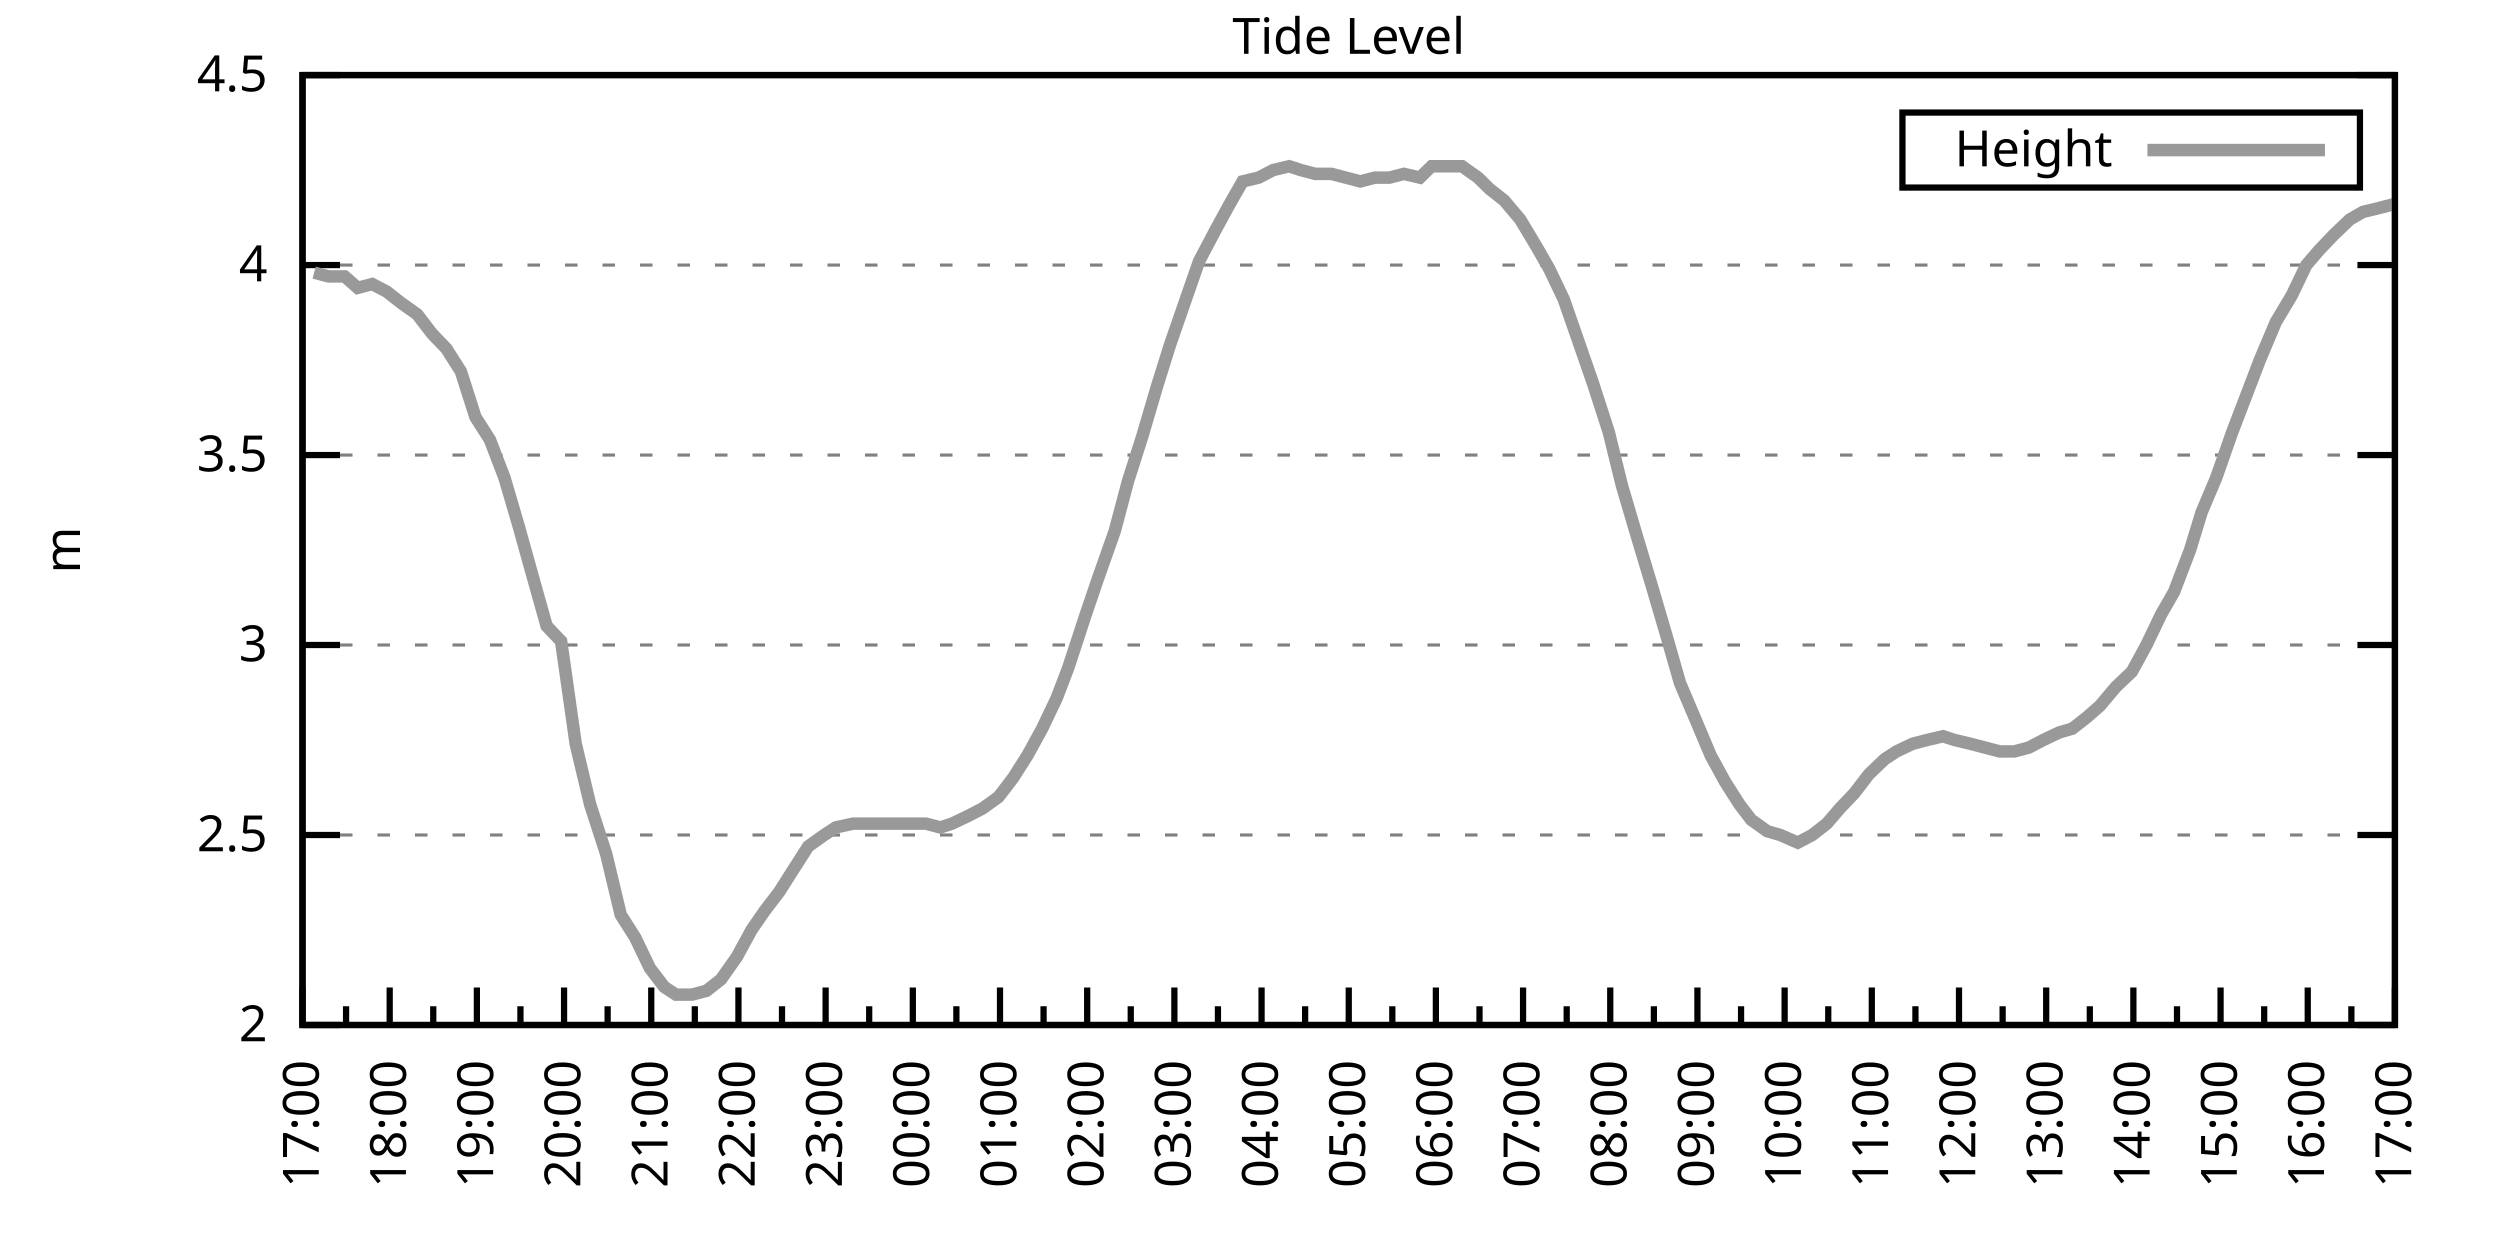
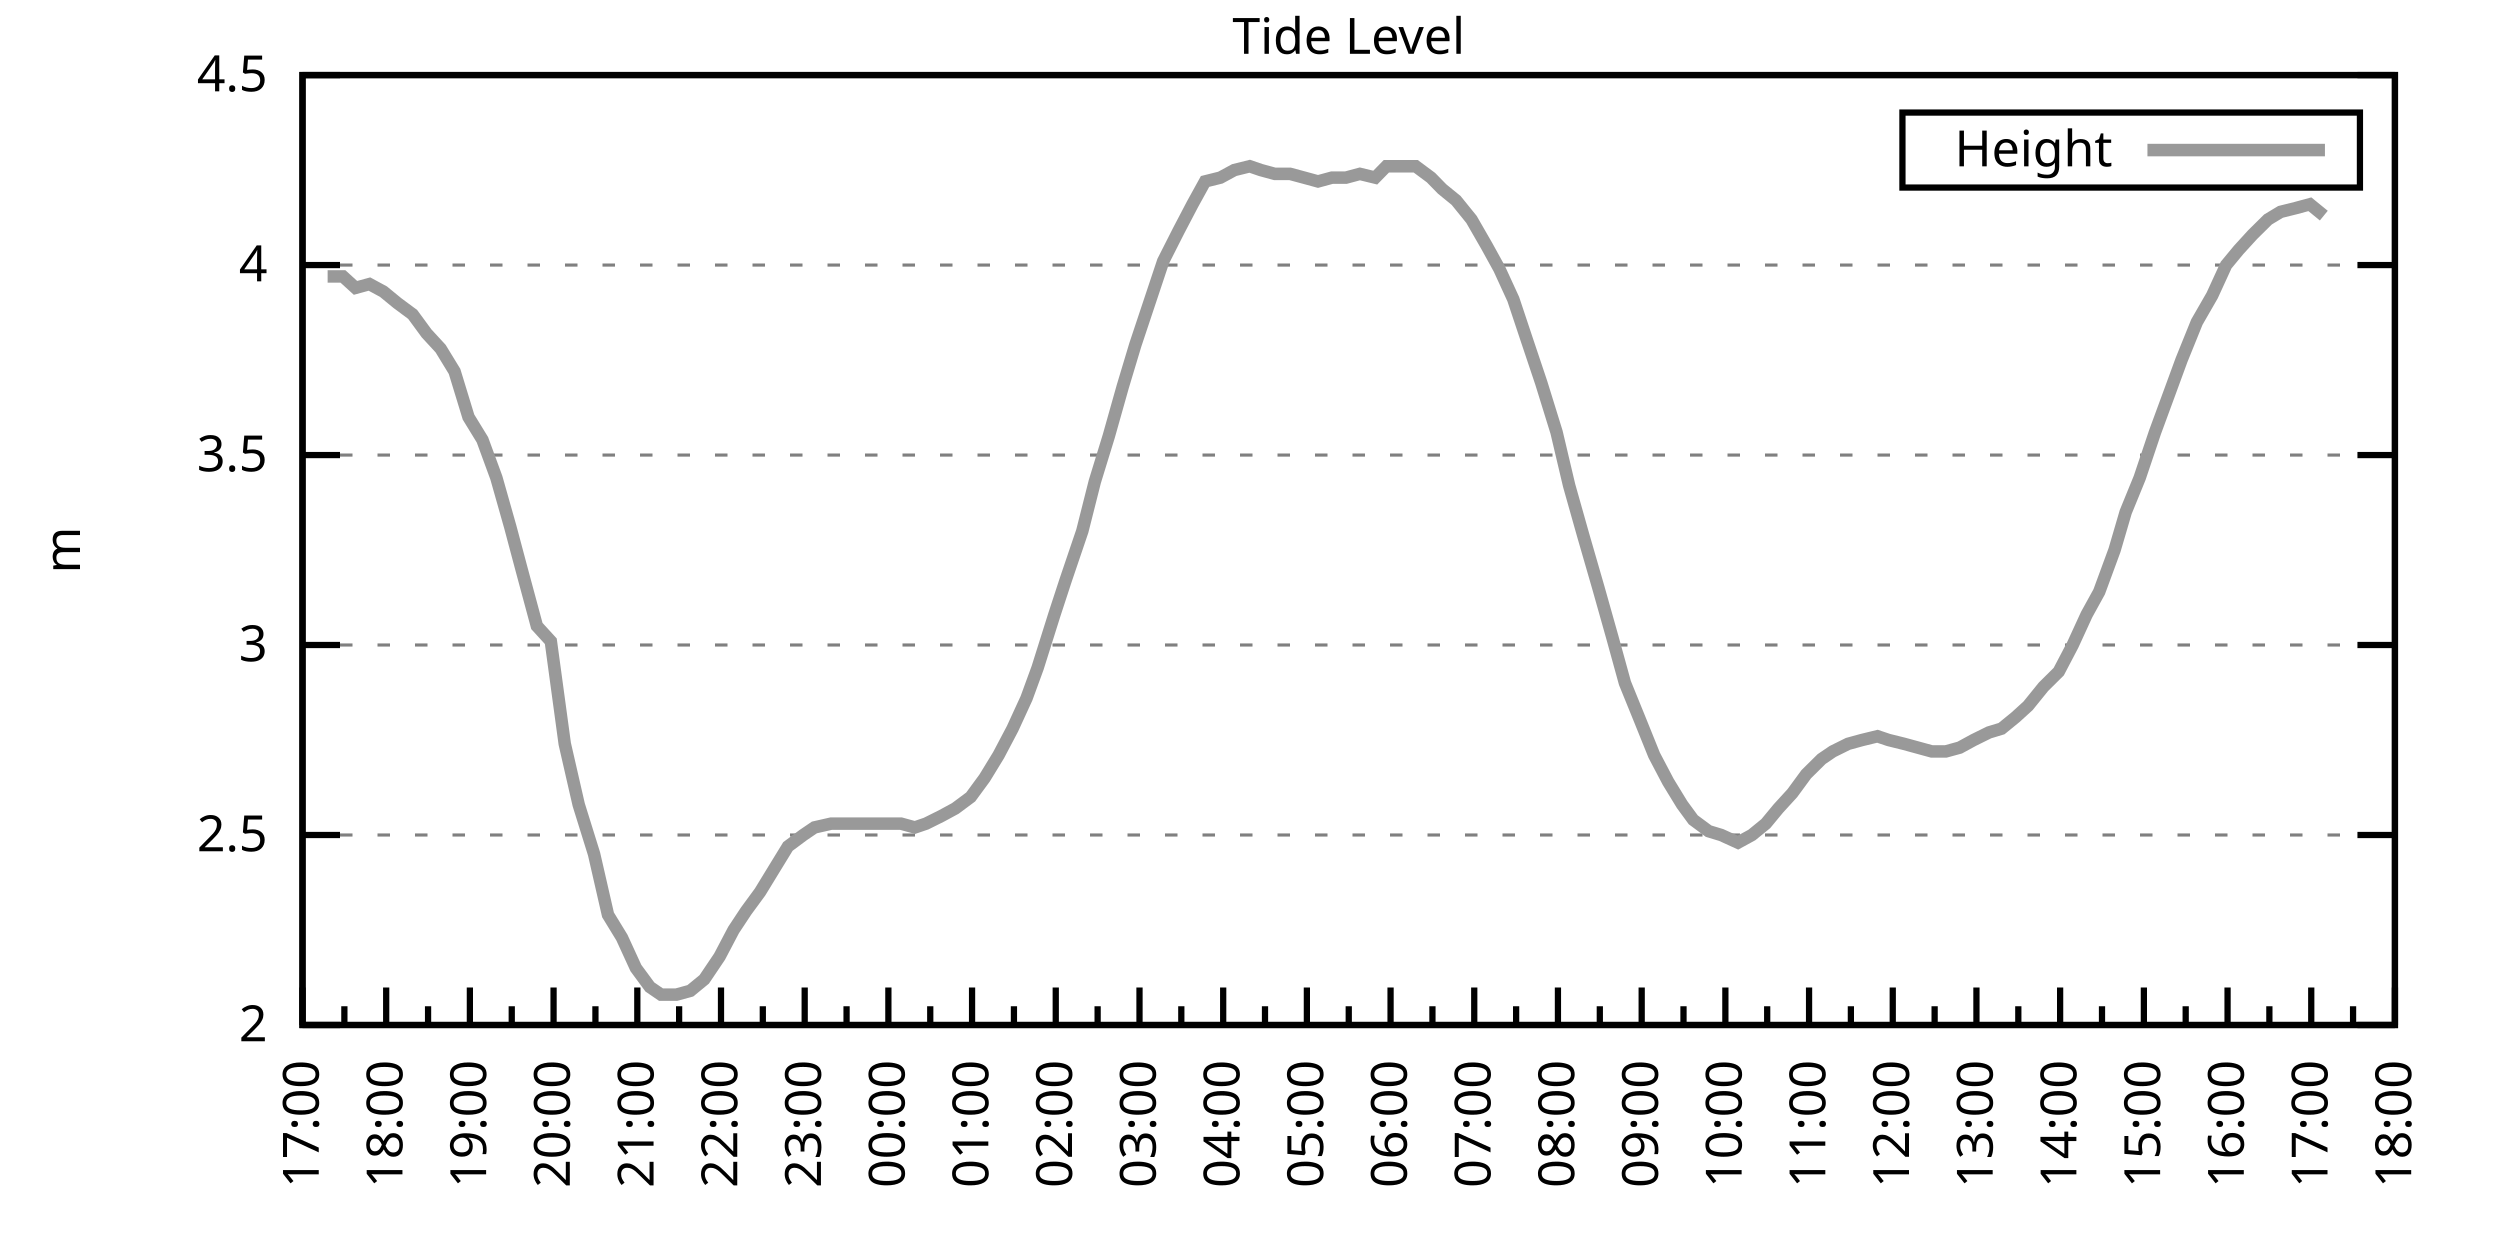
<svg xmlns="http://www.w3.org/2000/svg" xmlns:xlink="http://www.w3.org/1999/xlink" width="400" height="200" viewBox="0 0 400 200">
  <g id="gnuplot_canvas">
    <rect x="0" y="0" width="400" height="200" fill="none" />
    <defs>
      <circle id="gpDot" r="0.5" stroke-width="0.5" stroke="currentColor" />
      <path id="gpPt0" stroke-width="0.333" stroke="currentColor" d="M-1,0 h2 M0,-1 v2" />
      <path id="gpPt1" stroke-width="0.333" stroke="currentColor" d="M-1,-1 L1,1 M1,-1 L-1,1" />
      <path id="gpPt2" stroke-width="0.333" stroke="currentColor" d="M-1,0 L1,0 M0,-1 L0,1 M-1,-1 L1,1 M-1,1 L1,-1" />
      <rect id="gpPt3" stroke-width="0.333" stroke="currentColor" x="-1" y="-1" width="2" height="2" />
      <rect id="gpPt4" stroke-width="0.333" stroke="currentColor" fill="currentColor" x="-1" y="-1" width="2" height="2" />
      <circle id="gpPt5" stroke-width="0.333" stroke="currentColor" cx="0" cy="0" r="1" />
      <use xlink:href="#gpPt5" id="gpPt6" fill="currentColor" stroke="none" />
      <path id="gpPt7" stroke-width="0.333" stroke="currentColor" d="M0,-1.33 L-1.33,0.67 L1.33,0.67 z" />
      <use xlink:href="#gpPt7" id="gpPt8" fill="currentColor" stroke="none" />
      <use xlink:href="#gpPt7" id="gpPt9" stroke="currentColor" transform="rotate(180)" />
      <use xlink:href="#gpPt9" id="gpPt10" fill="currentColor" stroke="none" />
      <use xlink:href="#gpPt3" id="gpPt11" stroke="currentColor" transform="rotate(45)" />
      <use xlink:href="#gpPt11" id="gpPt12" fill="currentColor" stroke="none" />
      <path id="gpPt13" stroke-width="0.333" stroke="currentColor" d="M0,1.330 L1.265,0.411 L0.782,-1.067 L-0.782,-1.076 L-1.265,0.411 z" />
      <use xlink:href="#gpPt13" id="gpPt14" fill="currentColor" stroke="none" />
      <filter id="textbox" filterUnits="objectBoundingBox" x="0" y="0" height="1" width="1">
        <feFlood flood-color="white" flood-opacity="1" result="bgnd" />
        <feComposite in="SourceGraphic" in2="bgnd" operator="atop" />
      </filter>
      <filter id="greybox" filterUnits="objectBoundingBox" x="0" y="0" height="1" width="1">
        <feFlood flood-color="lightgrey" flood-opacity="1" result="grey" />
        <feComposite in="SourceGraphic" in2="grey" operator="atop" />
      </filter>
    </defs>
    <g fill="none" color="white" stroke="currentColor" stroke-width="1.00" stroke-linecap="butt" stroke-linejoin="miter">
</g>
    <g fill="none" color="black" stroke="currentColor" stroke-width="1.00" stroke-linecap="butt" stroke-linejoin="miter">
      <g stroke="none" shape-rendering="crispEdges">
        <polygon fill="rgb(255, 255, 255)" points="48.40,164.00 383.18,164.00 383.18,12.02 48.40,12.02 " />
      </g>
    </g>
    <g fill="none" color="black" stroke="currentColor" stroke-width="1.00" stroke-linecap="butt" stroke-linejoin="miter">
</g>
    <g fill="none" color="black" stroke="black" stroke-width="0.50" stroke-linecap="butt" stroke-linejoin="miter">
</g>
    <g fill="none" color="gray" stroke="currentColor" stroke-width="0.50" stroke-linecap="butt" stroke-linejoin="miter">
      <path stroke="gray" stroke-dasharray="2,4" class="gridline" d="M48.40,164.00 L383.19,164.00  " />
    </g>
    <g fill="none" color="gray" stroke="gray" stroke-width="1.00" stroke-linecap="butt" stroke-linejoin="miter">
</g>
    <g fill="none" color="black" stroke="currentColor" stroke-width="1.00" stroke-linecap="butt" stroke-linejoin="miter">
      <path stroke="black" d="M48.40,164.00 L54.40,164.00 M383.19,164.00 L377.19,164.00  " />
      <g transform="translate(42.80,166.60)" stroke="none" fill="black" font-family="Sans" font-size="8.00" text-anchor="end">
        <text>
          <tspan font-family="Sans"> 2</tspan>
        </text>
      </g>
    </g>
    <g fill="none" color="black" stroke="currentColor" stroke-width="1.00" stroke-linecap="butt" stroke-linejoin="miter">
</g>
    <g fill="none" color="black" stroke="black" stroke-width="0.50" stroke-linecap="butt" stroke-linejoin="miter">
</g>
    <g fill="none" color="gray" stroke="currentColor" stroke-width="0.50" stroke-linecap="butt" stroke-linejoin="miter">
      <path stroke="gray" stroke-dasharray="2,4" class="gridline" d="M48.40,133.60 L383.19,133.60  " />
    </g>
    <g fill="none" color="gray" stroke="gray" stroke-width="1.00" stroke-linecap="butt" stroke-linejoin="miter">
</g>
    <g fill="none" color="black" stroke="currentColor" stroke-width="1.00" stroke-linecap="butt" stroke-linejoin="miter">
      <path stroke="black" d="M48.40,133.60 L54.40,133.60 M383.19,133.60 L377.19,133.60  " />
      <g transform="translate(42.80,136.20)" stroke="none" fill="black" font-family="Sans" font-size="8.00" text-anchor="end">
        <text>
          <tspan font-family="Sans"> 2.5</tspan>
        </text>
      </g>
    </g>
    <g fill="none" color="black" stroke="currentColor" stroke-width="1.00" stroke-linecap="butt" stroke-linejoin="miter">
</g>
    <g fill="none" color="black" stroke="black" stroke-width="0.50" stroke-linecap="butt" stroke-linejoin="miter">
</g>
    <g fill="none" color="gray" stroke="currentColor" stroke-width="0.50" stroke-linecap="butt" stroke-linejoin="miter">
      <path stroke="gray" stroke-dasharray="2,4" class="gridline" d="M48.40,103.20 L383.19,103.20  " />
    </g>
    <g fill="none" color="gray" stroke="gray" stroke-width="1.00" stroke-linecap="butt" stroke-linejoin="miter">
</g>
    <g fill="none" color="black" stroke="currentColor" stroke-width="1.00" stroke-linecap="butt" stroke-linejoin="miter">
      <path stroke="black" d="M48.40,103.20 L54.40,103.20 M383.19,103.20 L377.19,103.20  " />
      <g transform="translate(42.80,105.80)" stroke="none" fill="black" font-family="Sans" font-size="8.00" text-anchor="end">
        <text>
          <tspan font-family="Sans"> 3</tspan>
        </text>
      </g>
    </g>
    <g fill="none" color="black" stroke="currentColor" stroke-width="1.00" stroke-linecap="butt" stroke-linejoin="miter">
</g>
    <g fill="none" color="black" stroke="black" stroke-width="0.50" stroke-linecap="butt" stroke-linejoin="miter">
</g>
    <g fill="none" color="gray" stroke="currentColor" stroke-width="0.50" stroke-linecap="butt" stroke-linejoin="miter">
      <path stroke="gray" stroke-dasharray="2,4" class="gridline" d="M48.40,72.81 L383.19,72.81  " />
    </g>
    <g fill="none" color="gray" stroke="gray" stroke-width="1.00" stroke-linecap="butt" stroke-linejoin="miter">
</g>
    <g fill="none" color="black" stroke="currentColor" stroke-width="1.00" stroke-linecap="butt" stroke-linejoin="miter">
      <path stroke="black" d="M48.40,72.81 L54.40,72.81 M383.19,72.81 L377.19,72.81  " />
      <g transform="translate(42.80,75.41)" stroke="none" fill="black" font-family="Sans" font-size="8.00" text-anchor="end">
        <text>
          <tspan font-family="Sans"> 3.5</tspan>
        </text>
      </g>
    </g>
    <g fill="none" color="black" stroke="currentColor" stroke-width="1.00" stroke-linecap="butt" stroke-linejoin="miter">
</g>
    <g fill="none" color="black" stroke="black" stroke-width="0.50" stroke-linecap="butt" stroke-linejoin="miter">
</g>
    <g fill="none" color="gray" stroke="currentColor" stroke-width="0.50" stroke-linecap="butt" stroke-linejoin="miter">
      <path stroke="gray" stroke-dasharray="2,4" class="gridline" d="M48.40,42.41 L383.19,42.41  " />
    </g>
    <g fill="none" color="gray" stroke="gray" stroke-width="1.00" stroke-linecap="butt" stroke-linejoin="miter">
</g>
    <g fill="none" color="black" stroke="currentColor" stroke-width="1.00" stroke-linecap="butt" stroke-linejoin="miter">
      <path stroke="black" d="M48.40,42.41 L54.40,42.41 M383.19,42.41 L377.19,42.41  " />
      <g transform="translate(42.80,45.01)" stroke="none" fill="black" font-family="Sans" font-size="8.00" text-anchor="end">
        <text>
          <tspan font-family="Sans"> 4</tspan>
        </text>
      </g>
    </g>
    <g fill="none" color="black" stroke="currentColor" stroke-width="1.00" stroke-linecap="butt" stroke-linejoin="miter">
</g>
    <g fill="none" color="black" stroke="black" stroke-width="0.50" stroke-linecap="butt" stroke-linejoin="miter">
</g>
    <g fill="none" color="gray" stroke="currentColor" stroke-width="0.50" stroke-linecap="butt" stroke-linejoin="miter">
      <path stroke="gray" stroke-dasharray="2,4" class="gridline" d="M48.40,12.01 L383.19,12.01  " />
    </g>
    <g fill="none" color="gray" stroke="gray" stroke-width="1.00" stroke-linecap="butt" stroke-linejoin="miter">
</g>
    <g fill="none" color="black" stroke="currentColor" stroke-width="1.00" stroke-linecap="butt" stroke-linejoin="miter">
      <path stroke="black" d="M48.40,12.01 L54.40,12.01 M383.19,12.01 L377.19,12.01  " />
      <g transform="translate(42.80,14.61)" stroke="none" fill="black" font-family="Sans" font-size="8.00" text-anchor="end">
        <text>
          <tspan font-family="Sans"> 4.5</tspan>
        </text>
      </g>
    </g>
    <g fill="none" color="black" stroke="currentColor" stroke-width="1.00" stroke-linecap="butt" stroke-linejoin="miter">
      <path stroke="black" d="M48.40,164.00 L48.40,158.00  " />
      <g transform="translate(51.00,169.60) rotate(270)" stroke="none" fill="black" font-family="Sans" font-size="8.00" text-anchor="end">
        <text>
          <tspan font-family="Sans">17:00</tspan>
        </text>
      </g>
    </g>
    <g fill="none" color="black" stroke="currentColor" stroke-width="1.00" stroke-linecap="butt" stroke-linejoin="miter">
-       <path stroke="black" d="M55.37,164.00 L55.37,161.00 M62.35,164.00 L62.35,158.00  " />
-       <g transform="translate(64.95,169.60) rotate(270)" stroke="none" fill="black" font-family="Sans" font-size="8.00" text-anchor="end">
+       <path stroke="black" d="M55.10,164.00 L55.10,161.00 M61.79,164.00 L61.79,158.00  " />
+       <g transform="translate(64.39,169.60) rotate(270)" stroke="none" fill="black" font-family="Sans" font-size="8.00" text-anchor="end">
        <text>
          <tspan font-family="Sans">18:00</tspan>
        </text>
      </g>
    </g>
    <g fill="none" color="black" stroke="currentColor" stroke-width="1.00" stroke-linecap="butt" stroke-linejoin="miter">
-       <path stroke="black" d="M69.32,164.00 L69.32,161.00 M76.30,164.00 L76.30,158.00  " />
-       <g transform="translate(78.90,169.60) rotate(270)" stroke="none" fill="black" font-family="Sans" font-size="8.00" text-anchor="end">
+       <path stroke="black" d="M68.49,164.00 L68.49,161.00 M75.18,164.00 L75.18,158.00  " />
+       <g transform="translate(77.78,169.60) rotate(270)" stroke="none" fill="black" font-family="Sans" font-size="8.00" text-anchor="end">
        <text>
          <tspan font-family="Sans">19:00</tspan>
        </text>
      </g>
    </g>
    <g fill="none" color="black" stroke="currentColor" stroke-width="1.00" stroke-linecap="butt" stroke-linejoin="miter">
-       <path stroke="black" d="M83.27,164.00 L83.27,161.00 M90.25,164.00 L90.25,158.00  " />
-       <g transform="translate(92.85,169.60) rotate(270)" stroke="none" fill="black" font-family="Sans" font-size="8.00" text-anchor="end">
+       <path stroke="black" d="M81.88,164.00 L81.88,161.00 M88.57,164.00 L88.57,158.00  " />
+       <g transform="translate(91.17,169.60) rotate(270)" stroke="none" fill="black" font-family="Sans" font-size="8.00" text-anchor="end">
        <text>
          <tspan font-family="Sans">20:00</tspan>
        </text>
      </g>
    </g>
    <g fill="none" color="black" stroke="currentColor" stroke-width="1.00" stroke-linecap="butt" stroke-linejoin="miter">
-       <path stroke="black" d="M97.22,164.00 L97.22,161.00 M104.20,164.00 L104.20,158.00  " />
-       <g transform="translate(106.80,169.60) rotate(270)" stroke="none" fill="black" font-family="Sans" font-size="8.00" text-anchor="end">
+       <path stroke="black" d="M95.27,164.00 L95.27,161.00 M101.97,164.00 L101.97,158.00  " />
+       <g transform="translate(104.57,169.60) rotate(270)" stroke="none" fill="black" font-family="Sans" font-size="8.00" text-anchor="end">
        <text>
          <tspan font-family="Sans">21:00</tspan>
        </text>
      </g>
    </g>
    <g fill="none" color="black" stroke="currentColor" stroke-width="1.00" stroke-linecap="butt" stroke-linejoin="miter">
-       <path stroke="black" d="M111.17,164.00 L111.17,161.00 M118.15,164.00 L118.15,158.00  " />
-       <g transform="translate(120.75,169.60) rotate(270)" stroke="none" fill="black" font-family="Sans" font-size="8.00" text-anchor="end">
+       <path stroke="black" d="M108.66,164.00 L108.66,161.00 M115.36,164.00 L115.36,158.00  " />
+       <g transform="translate(117.96,169.60) rotate(270)" stroke="none" fill="black" font-family="Sans" font-size="8.00" text-anchor="end">
        <text>
          <tspan font-family="Sans">22:00</tspan>
        </text>
      </g>
    </g>
    <g fill="none" color="black" stroke="currentColor" stroke-width="1.00" stroke-linecap="butt" stroke-linejoin="miter">
-       <path stroke="black" d="M125.12,164.00 L125.12,161.00 M132.10,164.00 L132.10,158.00  " />
-       <g transform="translate(134.70,169.60) rotate(270)" stroke="none" fill="black" font-family="Sans" font-size="8.00" text-anchor="end">
+       <path stroke="black" d="M122.05,164.00 L122.05,161.00 M128.75,164.00 L128.75,158.00  " />
+       <g transform="translate(131.35,169.60) rotate(270)" stroke="none" fill="black" font-family="Sans" font-size="8.00" text-anchor="end">
        <text>
          <tspan font-family="Sans">23:00</tspan>
        </text>
      </g>
    </g>
    <g fill="none" color="black" stroke="currentColor" stroke-width="1.00" stroke-linecap="butt" stroke-linejoin="miter">
-       <path stroke="black" d="M139.07,164.00 L139.07,161.00 M146.05,164.00 L146.05,158.00  " />
-       <g transform="translate(148.65,169.60) rotate(270)" stroke="none" fill="black" font-family="Sans" font-size="8.00" text-anchor="end">
+       <path stroke="black" d="M135.45,164.00 L135.45,161.00 M142.14,164.00 L142.14,158.00  " />
+       <g transform="translate(144.74,169.60) rotate(270)" stroke="none" fill="black" font-family="Sans" font-size="8.00" text-anchor="end">
        <text>
          <tspan font-family="Sans">00:00</tspan>
        </text>
      </g>
    </g>
    <g fill="none" color="black" stroke="currentColor" stroke-width="1.00" stroke-linecap="butt" stroke-linejoin="miter">
-       <path stroke="black" d="M153.02,164.00 L153.02,161.00 M160.00,164.00 L160.00,158.00  " />
-       <g transform="translate(162.60,169.60) rotate(270)" stroke="none" fill="black" font-family="Sans" font-size="8.00" text-anchor="end">
+       <path stroke="black" d="M148.84,164.00 L148.84,161.00 M155.53,164.00 L155.53,158.00  " />
+       <g transform="translate(158.13,169.60) rotate(270)" stroke="none" fill="black" font-family="Sans" font-size="8.00" text-anchor="end">
        <text>
          <tspan font-family="Sans">01:00</tspan>
        </text>
      </g>
    </g>
    <g fill="none" color="black" stroke="currentColor" stroke-width="1.00" stroke-linecap="butt" stroke-linejoin="miter">
-       <path stroke="black" d="M166.97,164.00 L166.97,161.00 M173.95,164.00 L173.95,158.00  " />
-       <g transform="translate(176.55,169.60) rotate(270)" stroke="none" fill="black" font-family="Sans" font-size="8.00" text-anchor="end">
+       <path stroke="black" d="M162.23,164.00 L162.23,161.00 M168.92,164.00 L168.92,158.00  " />
+       <g transform="translate(171.52,169.60) rotate(270)" stroke="none" fill="black" font-family="Sans" font-size="8.00" text-anchor="end">
        <text>
          <tspan font-family="Sans">02:00</tspan>
        </text>
      </g>
    </g>
    <g fill="none" color="black" stroke="currentColor" stroke-width="1.00" stroke-linecap="butt" stroke-linejoin="miter">
-       <path stroke="black" d="M180.92,164.00 L180.92,161.00 M187.90,164.00 L187.90,158.00  " />
-       <g transform="translate(190.50,169.60) rotate(270)" stroke="none" fill="black" font-family="Sans" font-size="8.00" text-anchor="end">
+       <path stroke="black" d="M175.62,164.00 L175.62,161.00 M182.32,164.00 L182.32,158.00  " />
+       <g transform="translate(184.92,169.60) rotate(270)" stroke="none" fill="black" font-family="Sans" font-size="8.00" text-anchor="end">
        <text>
          <tspan font-family="Sans">03:00</tspan>
        </text>
      </g>
    </g>
    <g fill="none" color="black" stroke="currentColor" stroke-width="1.00" stroke-linecap="butt" stroke-linejoin="miter">
-       <path stroke="black" d="M194.87,164.00 L194.87,161.00 M201.85,164.00 L201.85,158.00  " />
-       <g transform="translate(204.45,169.60) rotate(270)" stroke="none" fill="black" font-family="Sans" font-size="8.00" text-anchor="end">
+       <path stroke="black" d="M189.01,164.00 L189.01,161.00 M195.71,164.00 L195.71,158.00  " />
+       <g transform="translate(198.31,169.60) rotate(270)" stroke="none" fill="black" font-family="Sans" font-size="8.00" text-anchor="end">
        <text>
          <tspan font-family="Sans">04:00</tspan>
        </text>
      </g>
    </g>
    <g fill="none" color="black" stroke="currentColor" stroke-width="1.00" stroke-linecap="butt" stroke-linejoin="miter">
-       <path stroke="black" d="M208.82,164.00 L208.82,161.00 M215.80,164.00 L215.80,158.00  " />
-       <g transform="translate(218.40,169.60) rotate(270)" stroke="none" fill="black" font-family="Sans" font-size="8.00" text-anchor="end">
+       <path stroke="black" d="M202.40,164.00 L202.40,161.00 M209.10,164.00 L209.10,158.00  " />
+       <g transform="translate(211.70,169.60) rotate(270)" stroke="none" fill="black" font-family="Sans" font-size="8.00" text-anchor="end">
        <text>
          <tspan font-family="Sans">05:00</tspan>
        </text>
      </g>
    </g>
    <g fill="none" color="black" stroke="currentColor" stroke-width="1.00" stroke-linecap="butt" stroke-linejoin="miter">
-       <path stroke="black" d="M222.77,164.00 L222.77,161.00 M229.74,164.00 L229.74,158.00  " />
-       <g transform="translate(232.34,169.60) rotate(270)" stroke="none" fill="black" font-family="Sans" font-size="8.00" text-anchor="end">
+       <path stroke="black" d="M215.80,164.00 L215.80,161.00 M222.49,164.00 L222.49,158.00  " />
+       <g transform="translate(225.09,169.60) rotate(270)" stroke="none" fill="black" font-family="Sans" font-size="8.00" text-anchor="end">
        <text>
          <tspan font-family="Sans">06:00</tspan>
        </text>
      </g>
    </g>
    <g fill="none" color="black" stroke="currentColor" stroke-width="1.00" stroke-linecap="butt" stroke-linejoin="miter">
-       <path stroke="black" d="M236.72,164.00 L236.72,161.00 M243.69,164.00 L243.69,158.00  " />
-       <g transform="translate(246.29,169.60) rotate(270)" stroke="none" fill="black" font-family="Sans" font-size="8.00" text-anchor="end">
+       <path stroke="black" d="M229.19,164.00 L229.19,161.00 M235.88,164.00 L235.88,158.00  " />
+       <g transform="translate(238.48,169.60) rotate(270)" stroke="none" fill="black" font-family="Sans" font-size="8.00" text-anchor="end">
        <text>
          <tspan font-family="Sans">07:00</tspan>
        </text>
      </g>
    </g>
    <g fill="none" color="black" stroke="currentColor" stroke-width="1.00" stroke-linecap="butt" stroke-linejoin="miter">
-       <path stroke="black" d="M250.67,164.00 L250.67,161.00 M257.64,164.00 L257.64,158.00  " />
-       <g transform="translate(260.24,169.60) rotate(270)" stroke="none" fill="black" font-family="Sans" font-size="8.00" text-anchor="end">
+       <path stroke="black" d="M242.58,164.00 L242.58,161.00 M249.27,164.00 L249.27,158.00  " />
+       <g transform="translate(251.87,169.60) rotate(270)" stroke="none" fill="black" font-family="Sans" font-size="8.00" text-anchor="end">
        <text>
          <tspan font-family="Sans">08:00</tspan>
        </text>
      </g>
    </g>
    <g fill="none" color="black" stroke="currentColor" stroke-width="1.00" stroke-linecap="butt" stroke-linejoin="miter">
-       <path stroke="black" d="M264.62,164.00 L264.62,161.00 M271.59,164.00 L271.59,158.00  " />
-       <g transform="translate(274.19,169.60) rotate(270)" stroke="none" fill="black" font-family="Sans" font-size="8.00" text-anchor="end">
+       <path stroke="black" d="M255.97,164.00 L255.97,161.00 M262.67,164.00 L262.67,158.00  " />
+       <g transform="translate(265.27,169.60) rotate(270)" stroke="none" fill="black" font-family="Sans" font-size="8.00" text-anchor="end">
        <text>
          <tspan font-family="Sans">09:00</tspan>
        </text>
      </g>
    </g>
    <g fill="none" color="black" stroke="currentColor" stroke-width="1.00" stroke-linecap="butt" stroke-linejoin="miter">
-       <path stroke="black" d="M278.57,164.00 L278.57,161.00 M285.54,164.00 L285.54,158.00  " />
-       <g transform="translate(288.14,169.60) rotate(270)" stroke="none" fill="black" font-family="Sans" font-size="8.00" text-anchor="end">
+       <path stroke="black" d="M269.36,164.00 L269.36,161.00 M276.06,164.00 L276.06,158.00  " />
+       <g transform="translate(278.66,169.60) rotate(270)" stroke="none" fill="black" font-family="Sans" font-size="8.00" text-anchor="end">
        <text>
          <tspan font-family="Sans">10:00</tspan>
        </text>
      </g>
    </g>
    <g fill="none" color="black" stroke="currentColor" stroke-width="1.00" stroke-linecap="butt" stroke-linejoin="miter">
-       <path stroke="black" d="M292.52,164.00 L292.52,161.00 M299.49,164.00 L299.49,158.00  " />
-       <g transform="translate(302.09,169.60) rotate(270)" stroke="none" fill="black" font-family="Sans" font-size="8.00" text-anchor="end">
+       <path stroke="black" d="M282.75,164.00 L282.75,161.00 M289.45,164.00 L289.45,158.00  " />
+       <g transform="translate(292.05,169.60) rotate(270)" stroke="none" fill="black" font-family="Sans" font-size="8.00" text-anchor="end">
        <text>
          <tspan font-family="Sans">11:00</tspan>
        </text>
      </g>
    </g>
    <g fill="none" color="black" stroke="currentColor" stroke-width="1.00" stroke-linecap="butt" stroke-linejoin="miter">
-       <path stroke="black" d="M306.47,164.00 L306.47,161.00 M313.44,164.00 L313.44,158.00  " />
-       <g transform="translate(316.04,169.60) rotate(270)" stroke="none" fill="black" font-family="Sans" font-size="8.00" text-anchor="end">
+       <path stroke="black" d="M296.14,164.00 L296.14,161.00 M302.84,164.00 L302.84,158.00  " />
+       <g transform="translate(305.44,169.60) rotate(270)" stroke="none" fill="black" font-family="Sans" font-size="8.00" text-anchor="end">
        <text>
          <tspan font-family="Sans">12:00</tspan>
        </text>
      </g>
    </g>
    <g fill="none" color="black" stroke="currentColor" stroke-width="1.00" stroke-linecap="butt" stroke-linejoin="miter">
-       <path stroke="black" d="M320.42,164.00 L320.42,161.00 M327.39,164.00 L327.39,158.00  " />
-       <g transform="translate(329.99,169.60) rotate(270)" stroke="none" fill="black" font-family="Sans" font-size="8.00" text-anchor="end">
+       <path stroke="black" d="M309.54,164.00 L309.54,161.00 M316.23,164.00 L316.23,158.00  " />
+       <g transform="translate(318.83,169.60) rotate(270)" stroke="none" fill="black" font-family="Sans" font-size="8.00" text-anchor="end">
        <text>
          <tspan font-family="Sans">13:00</tspan>
        </text>
      </g>
    </g>
    <g fill="none" color="black" stroke="currentColor" stroke-width="1.00" stroke-linecap="butt" stroke-linejoin="miter">
-       <path stroke="black" d="M334.37,164.00 L334.37,161.00 M341.34,164.00 L341.34,158.00  " />
-       <g transform="translate(343.94,169.60) rotate(270)" stroke="none" fill="black" font-family="Sans" font-size="8.00" text-anchor="end">
+       <path stroke="black" d="M322.93,164.00 L322.93,161.00 M329.62,164.00 L329.62,158.00  " />
+       <g transform="translate(332.22,169.60) rotate(270)" stroke="none" fill="black" font-family="Sans" font-size="8.00" text-anchor="end">
        <text>
          <tspan font-family="Sans">14:00</tspan>
        </text>
      </g>
    </g>
    <g fill="none" color="black" stroke="currentColor" stroke-width="1.00" stroke-linecap="butt" stroke-linejoin="miter">
-       <path stroke="black" d="M348.32,164.00 L348.32,161.00 M355.29,164.00 L355.29,158.00  " />
-       <g transform="translate(357.89,169.60) rotate(270)" stroke="none" fill="black" font-family="Sans" font-size="8.00" text-anchor="end">
+       <path stroke="black" d="M336.32,164.00 L336.32,161.00 M343.02,164.00 L343.02,158.00  " />
+       <g transform="translate(345.62,169.60) rotate(270)" stroke="none" fill="black" font-family="Sans" font-size="8.00" text-anchor="end">
        <text>
          <tspan font-family="Sans">15:00</tspan>
        </text>
      </g>
    </g>
    <g fill="none" color="black" stroke="currentColor" stroke-width="1.00" stroke-linecap="butt" stroke-linejoin="miter">
-       <path stroke="black" d="M362.27,164.00 L362.27,161.00 M369.24,164.00 L369.24,158.00  " />
-       <g transform="translate(371.84,169.60) rotate(270)" stroke="none" fill="black" font-family="Sans" font-size="8.00" text-anchor="end">
+       <path stroke="black" d="M349.71,164.00 L349.71,161.00 M356.41,164.00 L356.41,158.00  " />
+       <g transform="translate(359.01,169.60) rotate(270)" stroke="none" fill="black" font-family="Sans" font-size="8.00" text-anchor="end">
        <text>
          <tspan font-family="Sans">16:00</tspan>
        </text>
      </g>
    </g>
    <g fill="none" color="black" stroke="currentColor" stroke-width="1.00" stroke-linecap="butt" stroke-linejoin="miter">
-       <path stroke="black" d="M376.22,164.00 L376.22,161.00 M383.19,164.00 L383.19,158.00  " />
+       <path stroke="black" d="M363.10,164.00 L363.10,161.00 M369.80,164.00 L369.80,158.00  " />
+       <g transform="translate(372.40,169.60) rotate(270)" stroke="none" fill="black" font-family="Sans" font-size="8.00" text-anchor="end">
+         <text>
+           <tspan font-family="Sans">17:00</tspan>
+         </text>
+       </g>
+     </g>
+     <g fill="none" color="black" stroke="currentColor" stroke-width="1.00" stroke-linecap="butt" stroke-linejoin="miter">
+       <path stroke="black" d="M376.49,164.00 L376.49,161.00 M383.19,164.00 L383.19,158.00  " />
      <g transform="translate(385.79,169.60) rotate(270)" stroke="none" fill="black" font-family="Sans" font-size="8.00" text-anchor="end">
        <text>
-           <tspan font-family="Sans">17:00</tspan>
+           <tspan font-family="Sans">18:00</tspan>
        </text>
      </g>
    </g>
    <g fill="none" color="black" stroke="currentColor" stroke-width="1.00" stroke-linecap="butt" stroke-linejoin="miter">
</g>
    <g fill="none" color="black" stroke="currentColor" stroke-width="1.00" stroke-linecap="butt" stroke-linejoin="miter">
      <path stroke="black" d="M48.40,12.01 L48.40,164.00 L383.19,164.00 L383.19,12.01 L48.40,12.01 Z  " />
    </g>
    <g fill="none" color="black" stroke="currentColor" stroke-width="1.00" stroke-linecap="butt" stroke-linejoin="miter">
      <g transform="translate(12.80,88.01) rotate(270)" stroke="none" fill="black" font-family="Sans" font-size="8.00" text-anchor="middle">
        <text>
          <tspan font-family="Sans">m</tspan>
        </text>
      </g>
    </g>
    <g fill="none" color="black" stroke="currentColor" stroke-width="1.00" stroke-linecap="butt" stroke-linejoin="miter">
</g>
    <g fill="none" color="black" stroke="currentColor" stroke-width="1.00" stroke-linecap="butt" stroke-linejoin="miter">
      <path stroke="black" d="M304.39,30.01 L304.39,18.01 L377.59,18.01 L377.59,30.01 L304.39,30.01 Z  " />
    </g>
    <g id="Tide_level_plot_1">
      <g fill="none" color="white" stroke="black" stroke-width="2.00" stroke-linecap="butt" stroke-linejoin="miter">
</g>
      <g fill="none" color="black" stroke="currentColor" stroke-width="2.00" stroke-linecap="butt" stroke-linejoin="miter">
        <g transform="translate(337.99,26.61)" stroke="none" fill="black" font-family="Sans" font-size="8.00" text-anchor="end">
          <text>
            <tspan font-family="Sans">Height</tspan>
          </text>
        </g>
      </g>
      <g fill="none" color="black" stroke="currentColor" stroke-width="2.00" stroke-linecap="butt" stroke-linejoin="miter">
-         <path stroke="rgb(153, 153, 153)" d="M343.59,24.01 L371.99,24.01 M50.26,43.62 L52.58,44.23 L55.14,44.23 L57.23,46.06 L59.56,45.45 L61.88,46.66   L64.21,48.49 L66.77,50.31 L69.09,53.35 L71.42,55.78 L73.74,59.43 L76.07,66.73 L78.39,70.37 L80.72,76.45   L83.04,84.36 L84.90,91.04 L87.46,100.16 L89.78,102.60 L92.11,119.01 L94.43,128.74 L96.99,136.64 L99.32,146.37   L101.64,150.02 L103.97,154.88 L106.29,157.92 L108.15,159.14 L110.71,159.14 L113.03,158.53 L115.36,156.70 L117.92,153.06   L120.24,148.80 L122.33,145.76 L124.66,142.72 L126.98,139.07 L129.31,135.43 L131.87,133.60 L133.72,132.39 L136.51,131.78   L138.61,131.78 L140.93,131.78 L143.26,131.78 L145.58,131.78 L148.14,131.78 L150.46,132.39 L152.32,131.78 L154.88,130.56   L157.21,129.35 L159.76,127.52 L162.09,124.48 L164.41,120.83 L166.74,116.58 L169.06,111.72 L170.92,106.85 L173.71,98.34   L175.57,92.87 L178.36,84.97 L180.46,77.06 L182.78,69.77 L185.11,61.86 L187.20,55.18 L189.52,48.49 L191.85,41.80   L194.41,36.94 L196.73,32.68 L198.82,29.03 L201.38,28.42 L203.71,27.21 L206.26,26.60 L208.12,27.21 L210.45,27.82   L213.01,27.82 L215.33,28.42 L217.65,29.03 L219.98,28.42 L222.30,28.42 L224.63,27.82 L227.19,28.42 L229.05,26.60   L231.60,26.60 L233.93,26.60 L236.49,28.42 L238.35,30.25 L240.67,32.07 L243.23,35.11 L245.79,39.37 L247.88,43.02   L250.20,47.88 L252.53,54.57 L254.85,61.25 L257.41,69.16 L259.50,77.67 L261.83,85.57 L264.39,94.08 L266.71,101.99   L268.80,109.28 L271.13,114.76 L273.69,120.83 L276.01,125.09 L278.34,128.74 L280.20,131.17 L282.75,132.99 L284.85,133.60   L287.64,134.82 L289.96,133.60 L292.29,131.78 L294.38,129.35 L296.70,126.91 L299.03,123.87 L301.58,121.44 L303.44,120.23   L306.00,119.01 L308.33,118.40 L310.88,117.80 L312.74,118.40 L315.30,119.01 L317.63,119.62 L319.95,120.23 L322.28,120.23   L324.60,119.62 L326.93,118.40 L329.48,117.19 L331.58,116.58 L333.90,114.76 L335.99,112.93 L338.55,109.89 L341.11,107.46   L343.43,103.20 L345.76,98.34 L347.85,94.69 L350.41,88.00 L352.27,81.93 L354.59,76.45 L357.15,69.16 L359.71,62.47   L361.57,57.61 L364.13,51.53 L366.68,47.27 L369.01,42.41 L371.10,39.98 L373.43,37.54 L375.98,35.11 L378.08,33.90   L380.63,33.29 L382.96,32.68  " />
+         <path stroke="rgb(153, 153, 153)" d="M343.59,24.01 L371.99,24.01 M52.42,44.23 L54.87,44.23 L56.88,46.06 L59.11,45.45 L61.35,46.66 L63.58,48.49   L66.03,50.31 L68.26,53.35 L70.50,55.78 L72.73,59.43 L74.96,66.73 L77.19,70.37 L79.42,76.45 L81.66,84.36   L83.44,91.04 L85.90,100.16 L88.13,102.60 L90.36,119.01 L92.59,128.74 L95.05,136.64 L97.28,146.37 L99.51,150.02   L101.74,154.88 L103.98,157.92 L105.76,159.14 L108.22,159.14 L110.45,158.53 L112.68,156.70 L115.13,153.06 L117.37,148.80   L119.38,145.76 L121.61,142.72 L123.84,139.07 L126.07,135.43 L128.53,133.60 L130.31,132.39 L132.99,131.78 L135.00,131.78   L137.23,131.78 L139.46,131.78 L141.69,131.78 L144.15,131.78 L146.38,132.39 L148.17,131.78 L150.62,130.56 L152.85,129.35   L155.31,127.52 L157.54,124.48 L159.77,120.83 L162.01,116.58 L164.24,111.72 L166.02,106.85 L168.70,98.34 L170.49,92.87   L173.17,84.97 L175.17,77.06 L177.41,69.77 L179.64,61.86 L181.65,55.18 L183.88,48.49 L186.11,41.80 L188.57,36.94   L190.80,32.68 L192.81,29.03 L195.26,28.42 L197.49,27.21 L199.95,26.60 L201.73,27.21 L203.97,27.82 L206.42,27.82   L208.65,28.42 L210.88,29.03 L213.12,28.42 L215.35,28.42 L217.58,27.82 L220.04,28.42 L221.82,26.60 L224.28,26.60   L226.51,26.60 L228.96,28.42 L230.75,30.25 L232.98,32.07 L235.44,35.11 L237.89,39.37 L239.90,43.02 L242.13,47.88   L244.36,54.57 L246.60,61.25 L249.05,69.16 L251.06,77.67 L253.29,85.57 L255.75,94.08 L257.98,101.99 L259.99,109.28   L262.22,114.76 L264.67,120.83 L266.91,125.09 L269.14,128.74 L270.92,131.17 L273.38,132.99 L275.39,133.60 L278.07,134.82   L280.30,133.60 L282.53,131.78 L284.54,129.35 L286.77,126.91 L289.00,123.87 L291.46,121.44 L293.24,120.23 L295.70,119.01   L297.93,118.40 L300.39,117.80 L302.17,118.40 L304.63,119.01 L306.86,119.62 L309.09,120.23 L311.32,120.23 L313.55,119.62   L315.79,118.40 L318.24,117.19 L320.25,116.58 L322.48,114.76 L324.49,112.93 L326.95,109.89 L329.40,107.46 L331.63,103.20   L333.86,98.34 L335.87,94.69 L338.33,88.00 L340.11,81.93 L342.35,76.45 L344.80,69.16 L347.26,62.47 L349.04,57.61   L351.50,51.53 L353.95,47.27 L356.18,42.41 L358.19,39.98 L360.42,37.54 L362.88,35.11 L364.89,33.90 L367.34,33.29   L369.58,32.68 L371.81,34.50  " />
      </g>
    </g>
    <g fill="none" color="black" stroke="currentColor" stroke-width="2.00" stroke-linecap="butt" stroke-linejoin="miter">
</g>
    <g fill="none" color="black" stroke="black" stroke-width="1.00" stroke-linecap="butt" stroke-linejoin="miter">
</g>
    <g fill="none" color="black" stroke="currentColor" stroke-width="1.00" stroke-linecap="butt" stroke-linejoin="miter">
      <path stroke="black" d="M48.40,12.01 L48.40,164.00 L383.19,164.00 L383.19,12.01 L48.40,12.01 Z  " />
    </g>
    <g fill="none" color="black" stroke="currentColor" stroke-width="1.00" stroke-linecap="butt" stroke-linejoin="miter">
      <g transform="translate(215.79,8.61)" stroke="none" fill="black" font-family="Sans" font-size="8.00" text-anchor="middle">
        <text>
          <tspan font-family="Sans">Tide Level</tspan>
        </text>
      </g>
    </g>
    <g fill="none" color="black" stroke="currentColor" stroke-width="1.00" stroke-linecap="butt" stroke-linejoin="miter">
</g>
  </g>
</svg>
